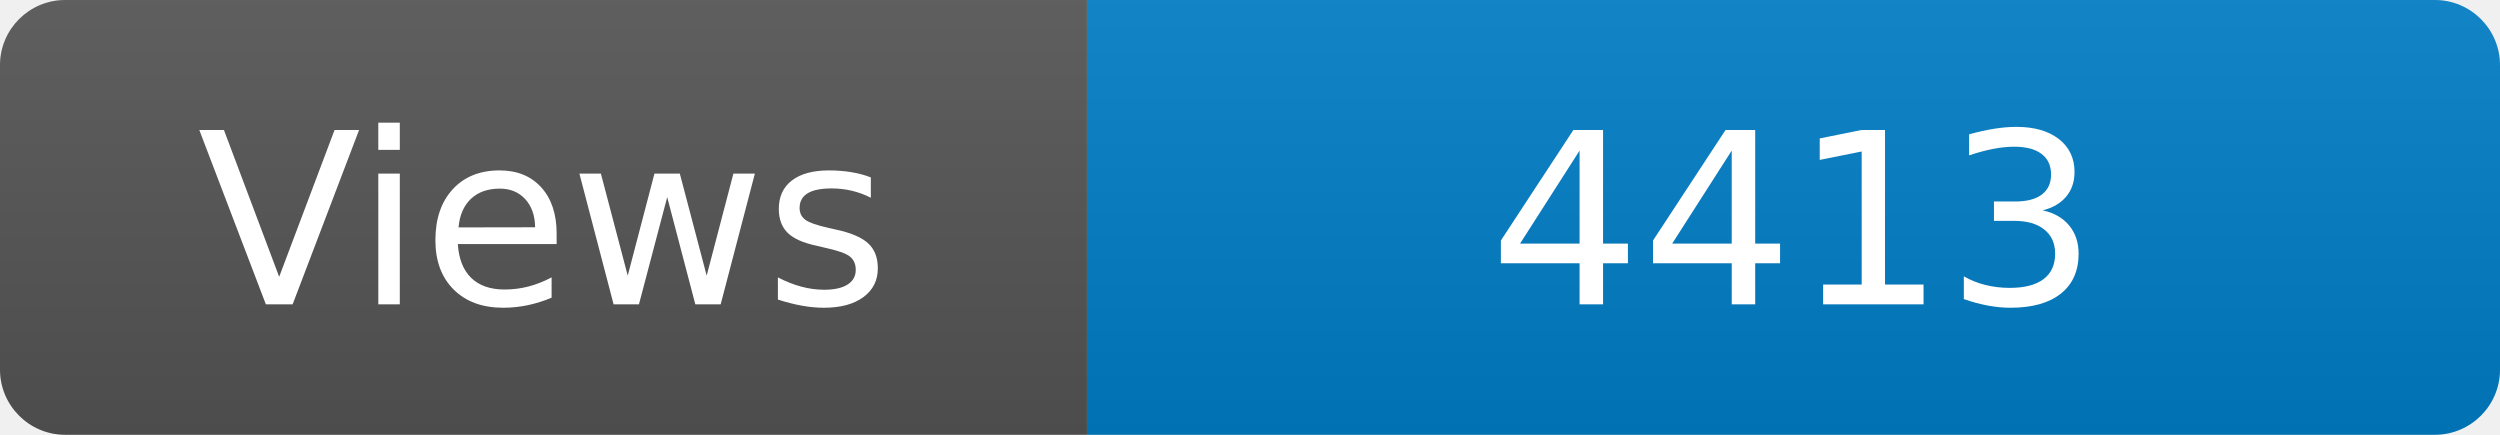
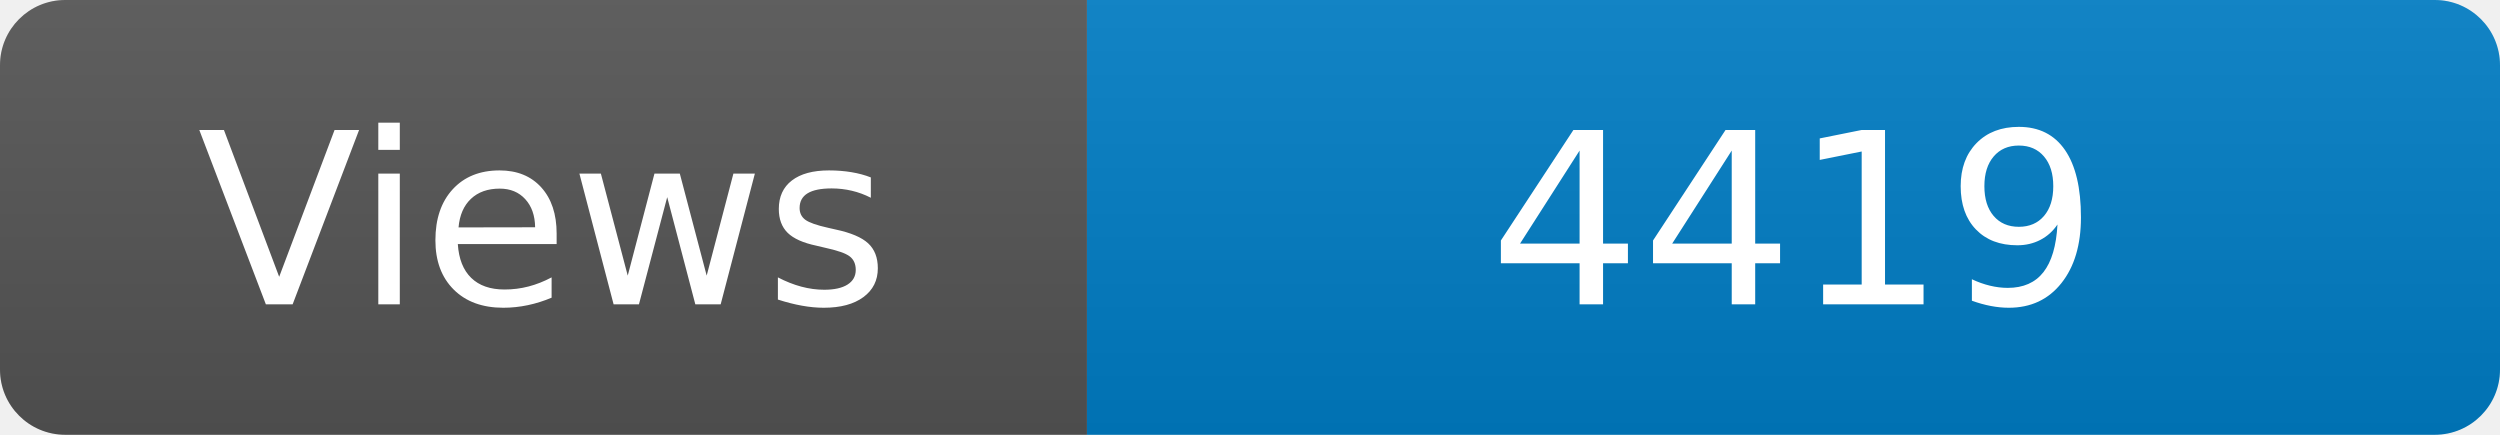
<svg xmlns="http://www.w3.org/2000/svg" width="115" height="20" role="img" aria-label="Maintained?: yes">
  <linearGradient id="s" x2="0" y2="100%">
    <stop offset="0" stop-color="#bbb" stop-opacity=".1" />
    <stop offset="1" stop-opacity=".1" />
  </linearGradient>
  <clipPath id="r">
    <rect width="115" height="20" rx="3" fill="#fff" />
  </clipPath>
  <g clip-path="url(#r)">
    <rect width="50" height="20" fill="#555" />
    <rect x="50" width="160" height="20" fill="#007ec6" />
    <rect width="115" height="20" fill="url(#s)" />
  </g>
  <g fill="#fff" text-anchor="middle" font-family="Verdana,Geneva,DejaVu Sans,sans-serif" font-size="110">
    <text x="250" y="140" transform="scale(.1)" fill="#fff">Views</text>
-     <text x="825" y="140" transform="scale(.1)" fill="#fff">4413</text>
+     <text x="825" y="140" transform="scale(.1)" fill="#fff">4419</text>
  </g>
</svg>
